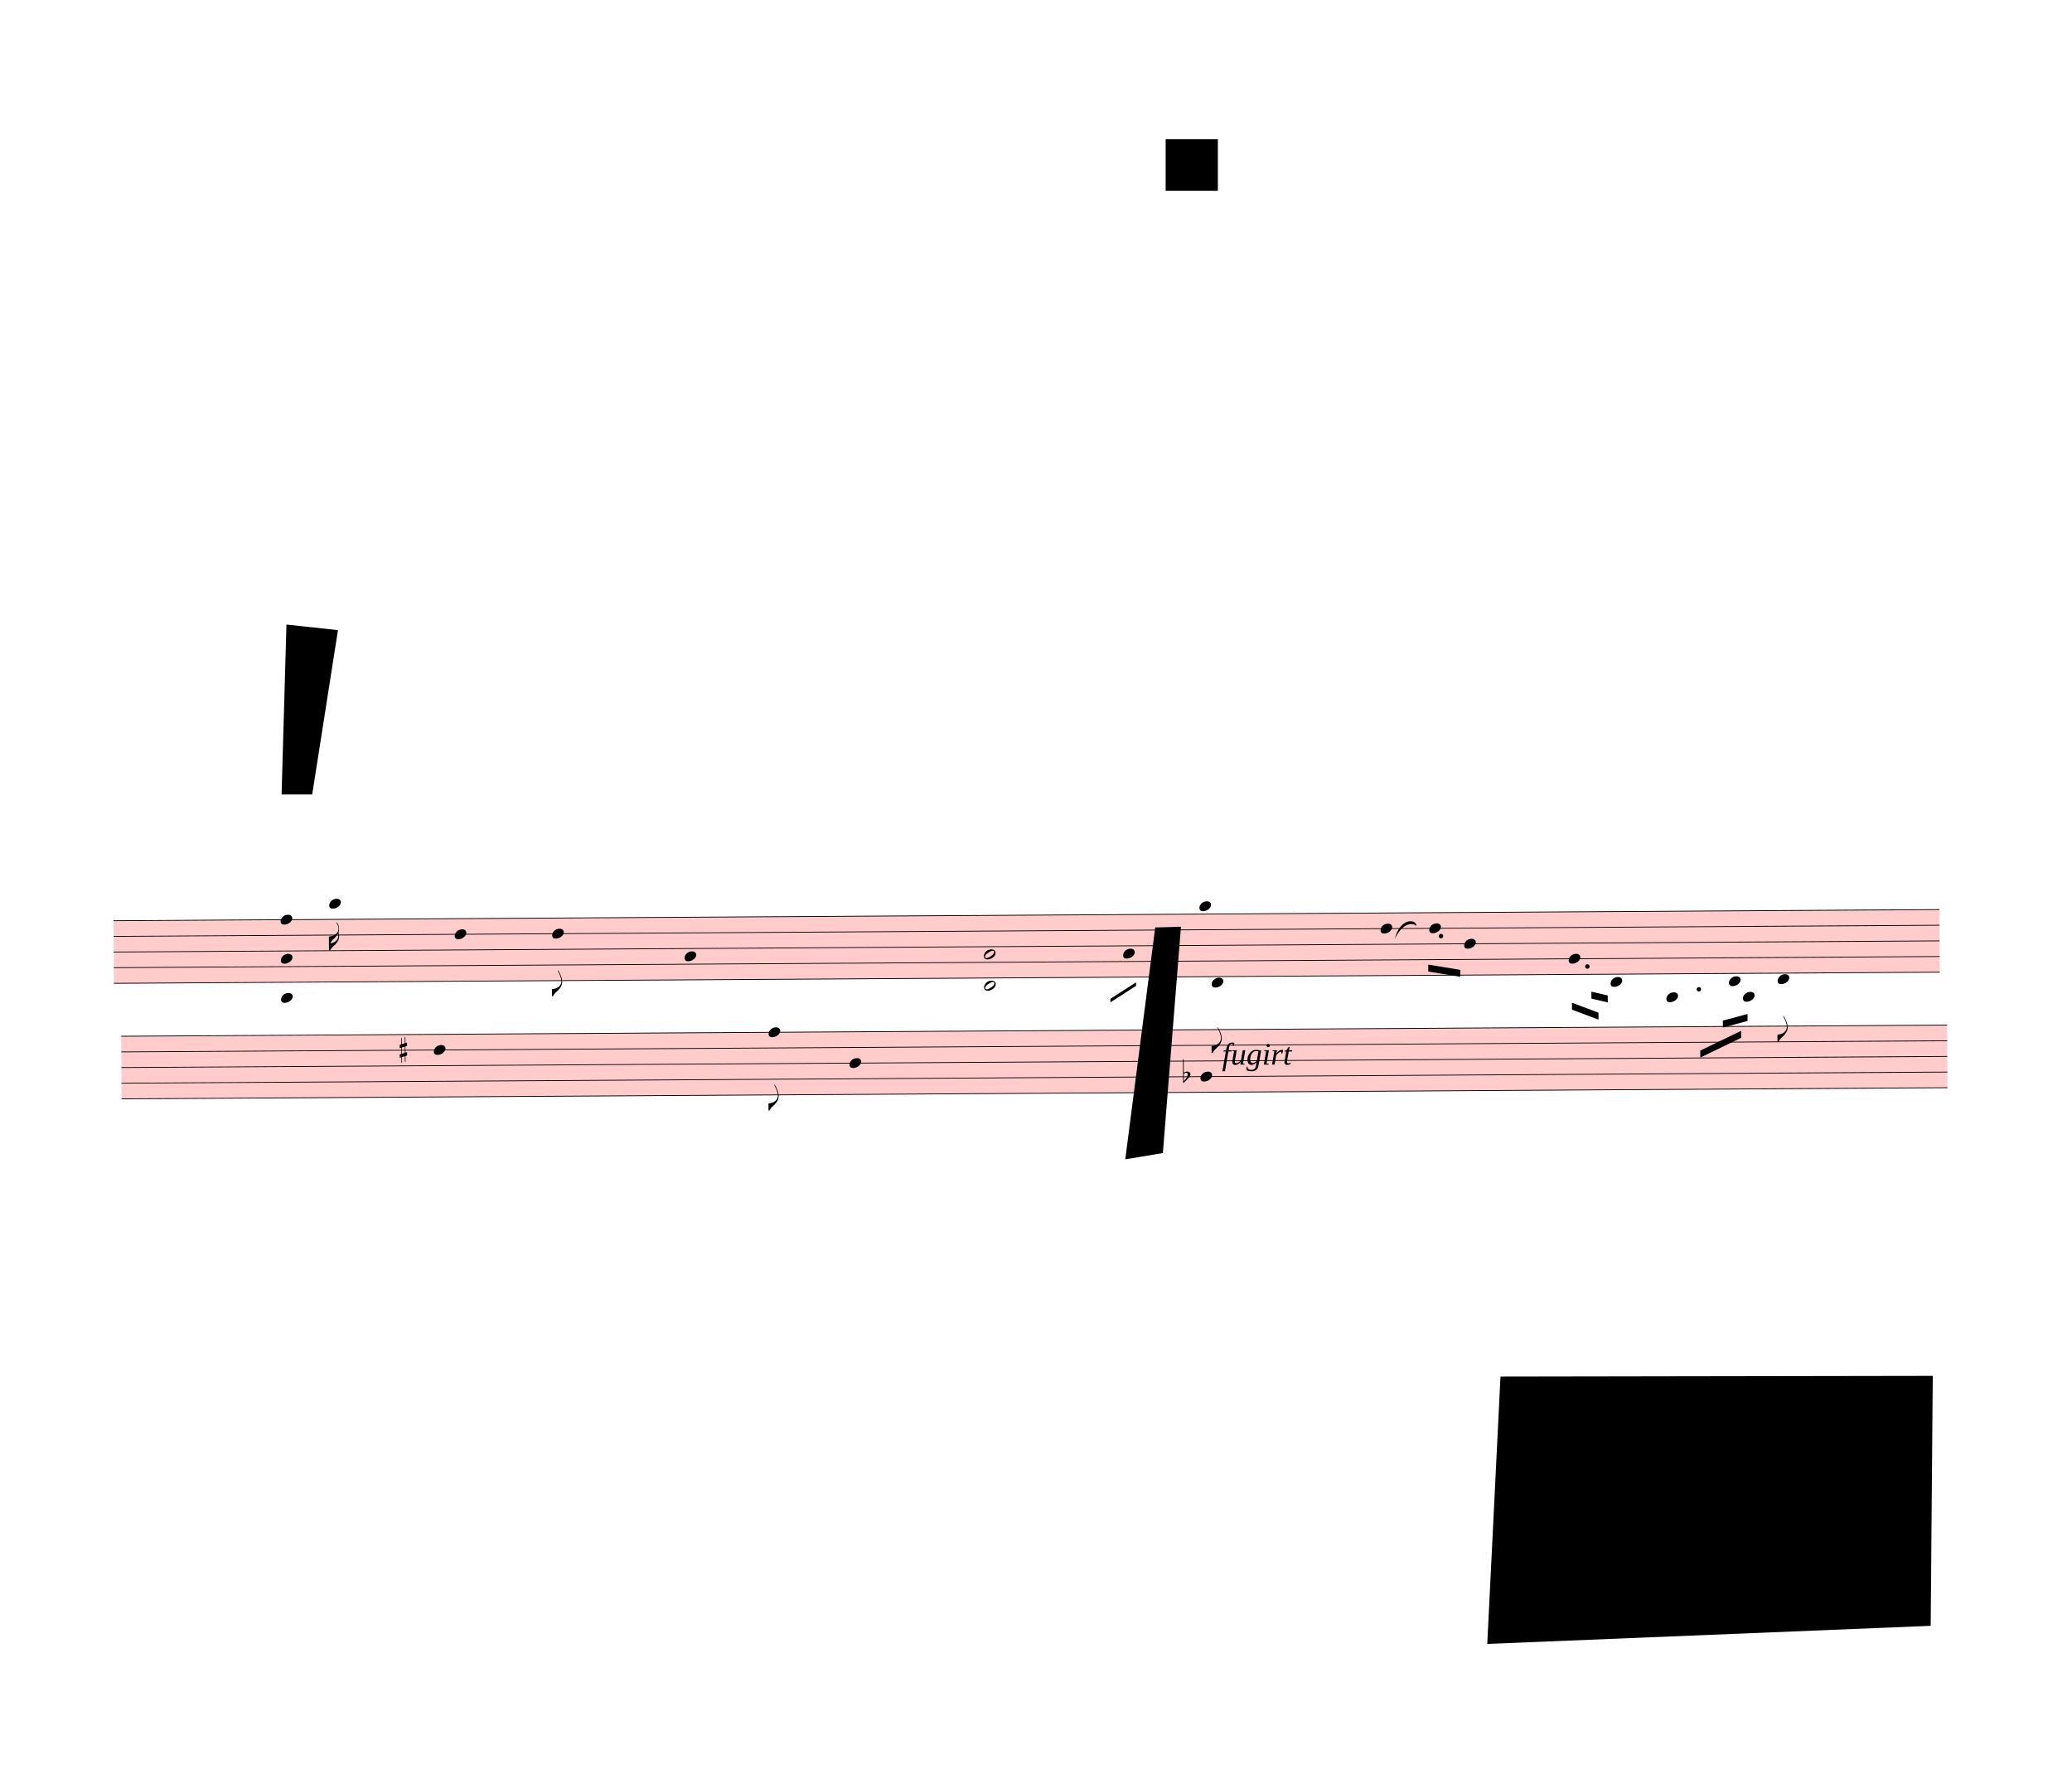
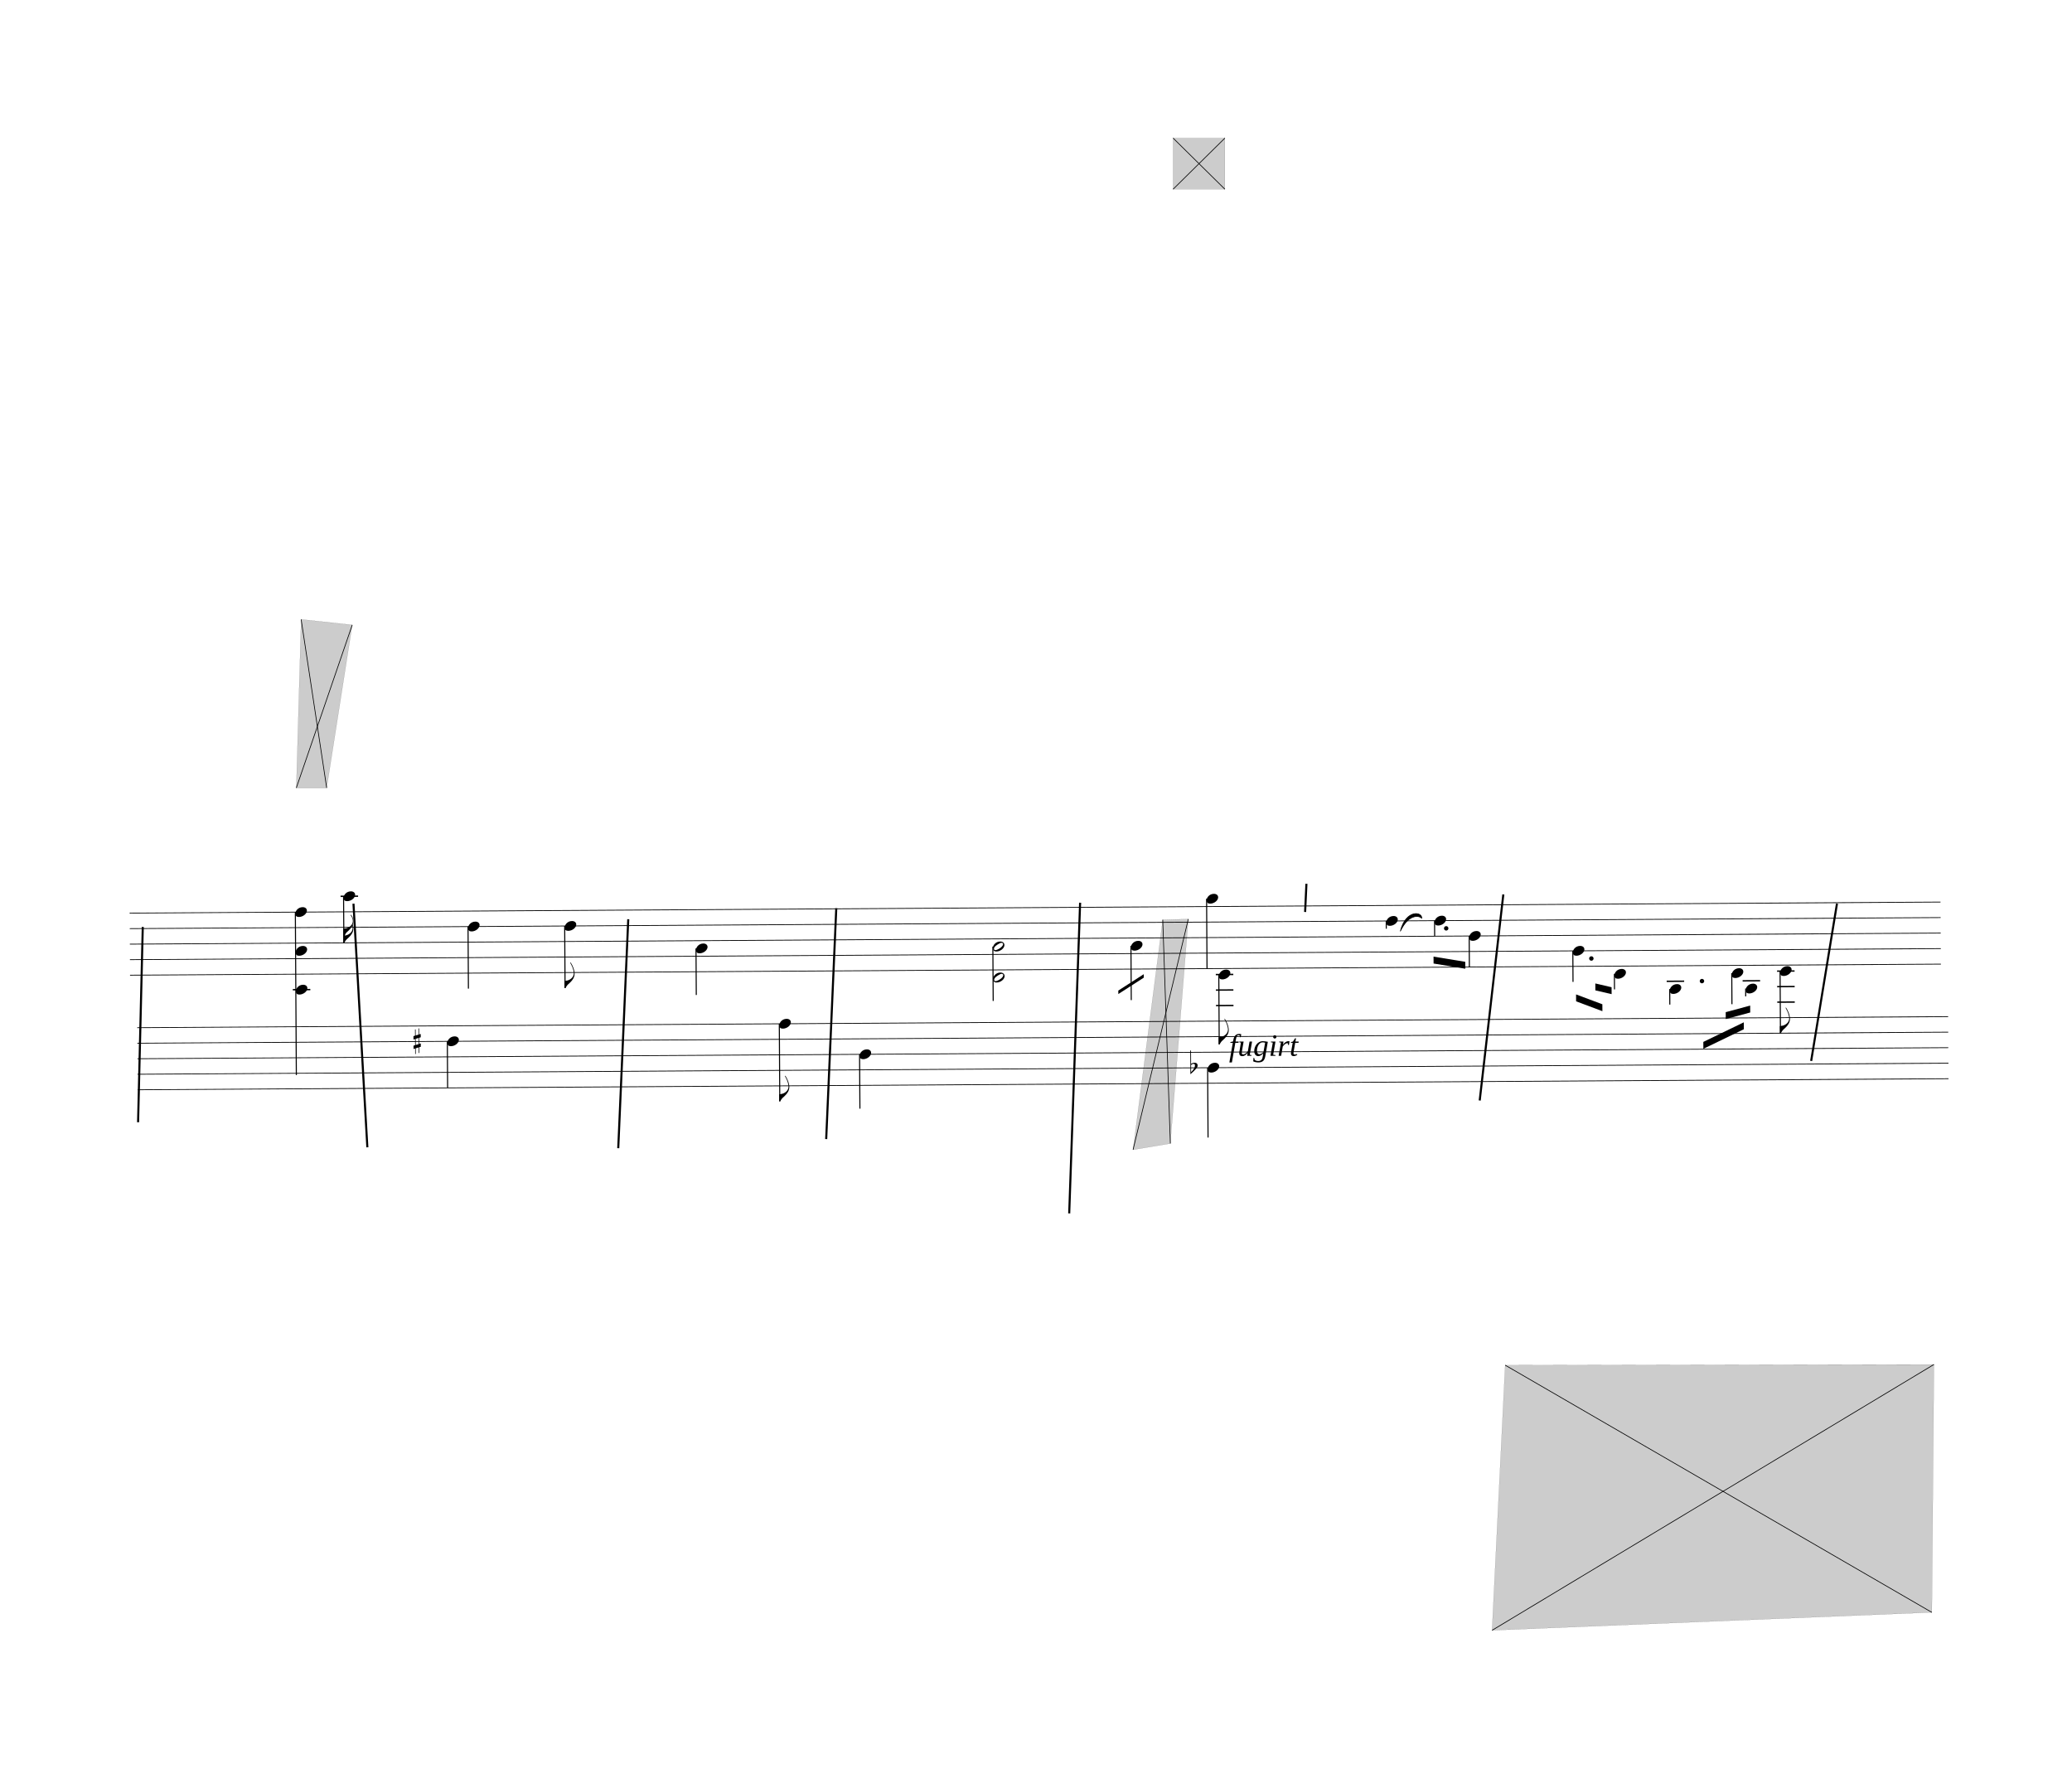
- <svg xmlns="http://www.w3.org/2000/svg" viewBox="346.5 -711 26788.5 23049" version="1.1" overflow="visible">
+ <svg xmlns="http://www.w3.org/2000/svg" viewBox="124.2 -711 27010.8 23049" version="1.1" overflow="visible">
  <defs>
    <style type="text/css">
    /* .staff * {
      fill: #000;
      stroke: #000;
    }

    .deletionBack {
      fill: #00000033;
    } */
+ 
+     .rastrum {
+       fill: none;
+     }
+ 
+     .deletionBack {
+       fill: #00000033;
+     }
+ 
+     .deletionLine {
+       stroke: #000000;
+     }
+ 
+     path {
+       stroke: #000;
+     }
  </style>
    <symbol id="sym_notehead_quarter" viewBox="0 0 1000 1000" overflow="inherit">
      <path transform="scale(1,-1)" d="M0 -39c0 68 73 172 200 172c66 0 114 -37 114 -95c0 -84 -106 -171 -218 -171c-64 0 -96 30 -96 94z" />
    </symbol>
    <symbol id="sym_flag_16th_down" viewBox="0 0 1000 1000" overflow="inherit">
      <path transform="scale(1,-1)" d="M216 730c-5 8 -10 13 -11 16l-4 10c0 3 2 5 5 5s7 -2 13 -7c35 -42 57 -101 57 -172c0 -34 -6 -65 -17 -94c10 -31 17 -64 17 -96c0 -104 -60 -183 -122 -241c-63 -59 -57 -53 -61 -56c-38 -34 -63 -95 -71 -95h-22v190v190c40 7 69 11 87 16c116 36 175 111 175 197 c0 44 -15 91 -46 137zM248 463c-23 -48 -58 -89 -94 -122c-63 -59 -57 -53 -61 -56c-30 -27 -44 -71 -53 -88c20 3 36 6 47 9c88 27 168 95 168 200c0 19 -3 39 -7 57z" />
    </symbol>
    <symbol id="sym_flag_eighth_down" viewBox="0 0 1000 1000" overflow="inherit">
      <path transform="scale(1,-1)" d="M179 646c-4 8 -17 30 -18 33l-4 10c0 3 2 5 5 5s7 -2 13 -7c23 -33 46 -81 66 -132c22 -57 35 -125 35 -163c0 -104 -60 -183 -122 -241c-63 -59 -57 -53 -61 -56c-38 -34 -63 -95 -71 -95h-22v190c40 7 69 11 87 16c88 27 168 95 168 200c0 30 -12 89 -30 138 c-17 47 -31 73 -46 102z" />
    </symbol>
    <symbol id="sym_notehead_half" viewBox="0 0 1000 1000" overflow="inherit">
      <path transform="scale(1,-1)" d="M278 64c0 22 -17 39 -43 39c-12 0 -26 -3 -41 -10c-85 -43 -165 -94 -165 -156c5 -25 15 -32 49 -32c67 11 200 95 200 159zM0 -36c0 68 73 174 200 174c66 0 114 -39 114 -97c0 -84 -106 -173 -218 -173c-64 0 -96 32 -96 96z" />
    </symbol>
    <symbol id="sym_accid_s" viewBox="0 0 1000 1000" overflow="inherit">
      <path transform="scale(1,-1)" d="M136 186v169h17v-164l44 14v-91l-44 -14v-165l44 12v-91l-44 -13v-155h-17v150l-76 -22v-155h-17v149l-43 -13v90l43 14v167l-43 -14v92l43 13v169h17v-163zM60 73v-167l76 22v168z" />
    </symbol>
    <symbol id="sym_accid_f" viewBox="0 0 1000 1000" overflow="inherit">
      <path transform="scale(1,-1)" d="M20 110c32 16 54 27 93 27c26 0 35 -3 54 -13c13 -7 24 -20 27 -38l4 -25c0 -28 -16 -57 -45 -89c-23 -25 -39 -44 -65 -68l-88 -79v644h20v-359zM90 106c-32 0 -48 -10 -70 -29v-194c31 31 54 59 71 84c21 32 32 59 32 84c0 9 1 16 1 20c0 14 -3 21 -11 30l-8 3z" />
    </symbol>
  </defs>
  <g class="rastrums">
    <g class="rastrum" data-id="ra94b51e6-a6e1-453a-81f0-6ff7f3746c62" style="transform: rotate(-0.35deg); transform-origin: 1746px 11196px;">
      <g class="rastrum bounding-box" data-id="bbox-ra94b51e6-a6e1-453a-81f0-6ff7f3746c62">
-         <rect x="1746" y="11196" width="23607" height="819" fill="#ff000033" />
+         <rect x="1746" y="11196" width="23607" height="819" />
      </g>
      <path d="M1746 11201 L25353 11201" stroke-width="10" stroke="black" />
      <path d="M1746 11403.25 L25353 11403.25" stroke-width="10" stroke="black" />
      <path d="M1746 11605.5 L25353 11605.5" stroke-width="10" stroke="black" />
      <path d="M1746 11807.75 L25353 11807.75" stroke-width="10" stroke="black" />
      <path d="M1746 12010 L25353 12010" stroke-width="10" stroke="black" />
    </g>
    <g class="rastrum" data-id="r0ef404ec-d6a1-42be-adab-8da74b6036f5" style="transform: rotate(-0.35deg); transform-origin: 1836px 12690px;">
      <g class="rastrum bounding-box" data-id="bbox-r0ef404ec-d6a1-42be-adab-8da74b6036f5">
-         <rect x="1836" y="12690" width="23607" height="819" fill="#ff000033" />
+         <rect x="1836" y="12690" width="23607" height="819" />
      </g>
      <path d="M1836 12695 L25443 12695" stroke-width="10" stroke="black" />
      <path d="M1836 12897.25 L25443 12897.25" stroke-width="10" stroke="black" />
      <path d="M1836 13099.5 L25443 13099.5" stroke-width="10" stroke="black" />
      <path d="M1836 13301.75 L25443 13301.75" stroke-width="10" stroke="black" />
      <path d="M1836 13504 L25443 13504" stroke-width="10" stroke="black" />
    </g>
  </g>
  <g class="draft" data-label="2" data-id="dac91efbf-0f7c-4b0c-86cb-b2a4007c7af4">
    <g class="system" data-id="s73bd5387-3f7f-423d-b9e0-13922b363324">
      <g class="staff" data-n="1" data-rastrum="ra94b51e6-a6e1-453a-81f0-6ff7f3746c62" style="transform: rotate(-0.35deg); transform-origin: 1746px 11196px;">
        <g class="note" data-id="da0d098bb-5b74-4eb5-90ec-a5a2410f545b" data-stem.dir="down">
          <g class="notehead">
            <use href="#sym_notehead_quarter" height="480px" width="480px" x="4536" y="10998.75" />
          </g>
          <g class="ledgerLines above">
            <path d="M4497 10998.75 L4725 10998.75" stroke-width="18" />
          </g>
          <g class="stem">
            <path d="M4536 10998.75 L4536 11605.5" stroke-width="14" />
            <g class="flag down">
              <use href="#sym_flag_16th_down" height="480px" width="480px" x="4529" y="11605.5" />
            </g>
          </g>
        </g>
        <g class="note" data-id="d935b4940-d8eb-4db3-81c2-88c32892349b" data-stem.dir="down">
          <g class="notehead">
            <use href="#sym_notehead_quarter" height="480px" width="480px" x="6156" y="11403.25" />
          </g>
          <g class="stem">
            <path d="M6156 11403.25 L6156 12212.25" stroke-width="14" />
          </g>
        </g>
        <g class="note" data-id="d7df9a334-abd7-41b4-bcf9-30185f0d1db3" data-stem.dir="down">
          <g class="notehead">
            <use href="#sym_notehead_quarter" height="480px" width="480px" x="7416" y="11403.25" />
          </g>
          <g class="stem">
            <path d="M7416 11403.25 L7416 12212.25" stroke-width="14" />
            <g class="flag down">
              <use href="#sym_flag_eighth_down" height="480px" width="480px" x="7409" y="12212.25" />
            </g>
          </g>
        </g>
        <g class="note" data-id="d809964df-a40e-4b5b-996c-536c483d4523" data-stem.dir="down">
          <g class="notehead">
            <use href="#sym_notehead_quarter" height="480px" width="480px" x="9126" y="11706.625" />
          </g>
          <g class="stem">
            <path d="M9126 11706.625 L9126 12313.375" stroke-width="14" />
          </g>
        </g>
        <g class="note" data-id="de81fd814-c2e4-47ba-b82d-2ab364668670" data-stem.dir="down">
          <g class="notehead">
            <use href="#sym_notehead_quarter" height="480px" width="480px" x="14796" y="11706.625" />
          </g>
          <g class="stem">
            <path d="M14796 11706.625 L14796 12414.5" stroke-width="14" />
          </g>
        </g>
        <g class="note" data-id="dca40cd0d-ed5a-4f4f-856b-06677f517c5d" data-stem.dir="down">
          <g class="notehead">
            <use href="#sym_notehead_quarter" height="480px" width="480px" x="15786" y="11099.875" />
          </g>
          <g class="ledgerLines above" />
          <g class="stem">
            <path d="M15786 11099.875 L15786 12010" stroke-width="14" />
          </g>
        </g>
        <g class="note" data-id="d20122a85-d6db-46d6-81fe-8eddc2f53448" data-stem.dir="down">
          <g class="notehead">
            <use href="#sym_notehead_quarter" height="480px" width="480px" x="18126" y="11403.25" />
          </g>
          <g class="stem">
            <path d="M18126 11403.25 L18126 11504.375" stroke-width="14" />
          </g>
        </g>
        <g class="note" data-id="d9a833702-6db8-4540-89e8-e30142f0ea30" data-stem.dir="down">
          <g class="notehead">
            <use href="#sym_notehead_quarter" height="480px" width="480px" x="18756" y="11403.25" />
          </g>
          <g class="stem">
            <path d="M18756 11403.25 L18756 11605.5" stroke-width="14" />
          </g>
        </g>
        <g class="note" data-id="dda31a298-2383-4f66-9371-a1ff1ef622cd" data-stem.dir="down">
          <g class="notehead">
            <use href="#sym_notehead_quarter" height="480px" width="480px" x="19206" y="11605.5" />
          </g>
          <g class="stem">
            <path d="M19206 11605.5 L19206 12010" stroke-width="14" />
          </g>
        </g>
        <g class="note" data-id="d4cc846bc-5a37-4564-8792-2d2d1dfc8b88" data-stem.dir="down">
          <g class="notehead">
            <use href="#sym_notehead_quarter" height="480px" width="480px" x="20556" y="11807.75" />
          </g>
          <g class="stem">
            <path d="M20556 11807.75 L20556 12212.25" stroke-width="14" />
          </g>
        </g>
        <g class="note" data-id="d2374d3ff-81d4-4088-97d1-485318585ed2" data-stem.dir="down">
          <g class="notehead">
            <use href="#sym_notehead_quarter" height="480px" width="480px" x="21096" y="12111.125" />
          </g>
          <g class="ledgerLines below" />
          <g class="stem">
            <path d="M21096 12111.125 L21096 12313.375" stroke-width="14" />
          </g>
        </g>
        <g class="note" data-id="d2c3fb435-32ce-4e36-88f6-4f88ae424157" data-stem.dir="down">
          <g class="notehead">
            <use href="#sym_notehead_quarter" height="480px" width="480px" x="21816" y="12313.375" />
          </g>
          <g class="ledgerLines below">
            <path d="M21777 12212.25 L22005 12212.25" stroke-width="18" />
          </g>
          <g class="stem">
            <path d="M21816 12313.375 L21816 12515.625" stroke-width="14" />
          </g>
        </g>
        <g class="note" data-id="d0b290ac9-761f-42a2-bd8c-f7bdf3f518e5" data-stem.dir="down">
          <g class="notehead">
            <use href="#sym_notehead_quarter" height="480px" width="480px" x="22626" y="12111.125" />
          </g>
          <g class="ledgerLines below" />
          <g class="stem">
            <path d="M22626 12111.125 L22626 12515.625" stroke-width="14" />
          </g>
        </g>
        <g class="note" data-id="df9e0a62e-615b-4de8-9383-ed43a3e3da40" data-stem.dir="down">
          <g class="notehead">
            <use href="#sym_notehead_quarter" height="480px" width="480px" x="22806" y="12313.375" />
          </g>
          <g class="ledgerLines below">
            <path d="M22767 12212.25 L22995 12212.25" stroke-width="18" />
          </g>
          <g class="stem">
            <path d="M22806 12313.375 L22806 12414.5" stroke-width="14" />
          </g>
        </g>
        <g class="chord" data-id="d0111b5a2-bf72-4b1d-b3d2-f79e938d226f" data-stem.dir="down">
          <g class="notehead">
            <use href="#sym_notehead_quarter" height="480px" width="480px" x="3906" y="11201" />
          </g>
          <g class="notehead">
            <use href="#sym_notehead_quarter" height="480px" width="480px" x="3906" y="11706.625" />
          </g>
          <g class="notehead">
            <use href="#sym_notehead_quarter" height="480px" width="480px" x="3906" y="12212.25" />
          </g>
          <g class="ledgerLines below">
            <path d="M3867 12212.25 L4095 12212.25" stroke-width="18" />
          </g>
          <g class="stem">
            <path d="M3906 11201 L3906 13324.625" stroke-width="14" />
          </g>
        </g>
        <g class="chord" data-id="d62ba223f-22a1-40ea-8be2-50c62cc72ae5" data-stem.dir="down">
          <g class="notehead">
            <use href="#sym_notehead_half" height="480px" width="480px" x="12996" y="11706.625" />
          </g>
          <g class="notehead">
            <use href="#sym_notehead_half" height="480px" width="480px" x="12996" y="12111.125" />
          </g>
          <g class="ledgerLines below" />
          <g class="stem">
            <path d="M12996 11706.625 L12996 12414.5" stroke-width="14" />
          </g>
        </g>
        <g class="dot augmentation" data-id="d85894785-a722-487b-b04f-cb5d01075158" data-class="dot augmentation">
          <ellipse cx="18907" cy="11504.375" rx="29" ry="29" fill-opacity="1" stroke-opacity="1" />
        </g>
        <g class="dot augmentation" data-id="d8c7dcb82-6978-45cc-877e-139548114590" data-class="dot augmentation">
          <ellipse cx="20797" cy="11908.875" rx="29" ry="29" fill-opacity="1" stroke-opacity="1" />
        </g>
        <g class="dot augmentation" data-id="d09ae72ca-25c1-4c65-9628-902774d8c55d" data-class="dot augmentation">
          <ellipse cx="22237" cy="12212.25" rx="29" ry="29" fill-opacity="1" stroke-opacity="1" />
        </g>
      </g>
      <g class="staff" data-n="2" data-rastrum="r0ef404ec-d6a1-42be-adab-8da74b6036f5" style="transform: rotate(-0.35deg); transform-origin: 1836px 12690px;">
        <g class="note" data-id="d80048091-ea14-4c3e-b25f-9816b086ea3d" data-stem.dir="down">
          <g class="notehead">
            <use href="#sym_notehead_quarter" height="480px" width="480px" x="5877" y="12897.25" />
          </g>
          <g class="stem">
            <path d="M5877 12897.25 L5877 13504" stroke-width="14" />
          </g>
        </g>
        <g class="note" data-id="df7795cfd-5f4d-48d5-9073-3359bc2d4ad9" data-stem.dir="down">
          <g class="notehead">
            <use href="#sym_notehead_quarter" height="480px" width="480px" x="10206" y="12695" />
          </g>
          <g class="stem">
            <path d="M10206 12695 L10206 13706.25" stroke-width="14" />
            <g class="flag down">
              <use href="#sym_flag_eighth_down" height="480px" width="480px" x="10199" y="13706.25" />
            </g>
          </g>
        </g>
        <g class="note" data-id="d574bcfe8-662f-47ad-9097-bb4b69fe062f" data-stem.dir="down">
          <g class="notehead">
            <use href="#sym_notehead_quarter" height="480px" width="480px" x="11250" y="13099.5" />
          </g>
          <g class="stem">
            <path d="M11250 13099.5 L11250 13807.375" stroke-width="14" />
          </g>
        </g>
        <g class="note" data-id="daf22a703-1ae3-420d-a3a4-17bec38b7dd3" data-stem.dir="down">
          <g class="notehead">
            <use href="#sym_notehead_quarter" height="480px" width="480px" x="15786" y="13301.75" />
          </g>
          <g class="stem">
            <path d="M15786 13301.75 L15786 14211.875" stroke-width="14" />
          </g>
        </g>
        <g class="note" data-id="d1def7395-a061-481b-bd02-556482adc682" data-stem.dir="down">
          <g class="notehead">
            <use href="#sym_notehead_quarter" height="480px" width="480px" x="15939" y="12088.25" />
          </g>
          <g class="ledgerLines above">
            <path d="M15900 12492.75 L16128 12492.75" stroke-width="18" />
            <path d="M15900 12290.5 L16128 12290.5" stroke-width="18" />
            <path d="M15900 12088.25 L16128 12088.25" stroke-width="18" />
          </g>
          <g class="stem">
            <path d="M15939 12088.25 L15939 12998.375" stroke-width="14" />
            <g class="flag down">
              <use href="#sym_flag_eighth_down" height="480px" width="480px" x="15932" y="12998.375" />
            </g>
          </g>
        </g>
        <g class="note" data-id="d4a18879d-ac6d-44cf-ab36-26f3771f1a54" data-stem.dir="down">
          <g class="notehead">
            <use href="#sym_notehead_quarter" height="480px" width="480px" x="23256" y="12088.25" />
          </g>
          <g class="ledgerLines above">
            <path d="M23217 12492.75 L23445 12492.75" stroke-width="18" />
            <path d="M23217 12290.5 L23445 12290.5" stroke-width="18" />
            <path d="M23217 12088.25 L23445 12088.25" stroke-width="18" />
          </g>
          <g class="stem">
            <path d="M23256 12088.25 L23256 12897.25" stroke-width="14" />
            <g class="flag down">
              <use href="#sym_flag_eighth_down" height="480px" width="480px" x="23249" y="12897.25" />
            </g>
          </g>
        </g>
        <g class="accid" data-id="dc2f97bbd-144e-48b6-a39d-69a0977cd928">
          <use href="#sym_accid_s" height="480px" width="480px" x="5436" y="12897.25" />
        </g>
        <g class="accid" data-id="dc8121356-09ed-46fd-99ca-7ef202f66fc0">
          <use href="#sym_accid_f" height="480px" width="480px" x="15561" y="13301.75" />
        </g>
      </g>
      <g class="barLine" data-id="df366f6b3-ebda-4430-9638-acc6b798ad57">
        <path d="M4732.2 11067.3 L4913.1 14242.5" stroke-width="27" />
      </g>
      <g class="barLine" data-id="de09829fc-f6b5-4a38-b1e1-be0749be32f6">
        <path d="M8314.2 11269.8 L8183.7 14254.2" stroke-width="27" />
      </g>
      <g class="barLine" data-id="d0de7336e-044c-4644-bdef-68e2df496934">
        <path d="M11025.9 11126.7 L10894.5 14135.4" stroke-width="27" />
      </g>
      <g class="barLine" data-id="d87692078-6759-4348-b5df-b22dfbeb8559">
        <path d="M14204.7 11054.7 L14062.5 15103.8" stroke-width="27" />
      </g>
      <g class="barLine" data-id="d807880ae-ba1f-4caf-a1a7-a9dadf2e94c4">
        <path d="M17154.9 10808.1 L17137.8 11175.3" stroke-width="27" />
      </g>
      <g class="barLine" data-id="dde95bb97-3743-4805-8649-8076a33d52dc">
        <path d="M19721.7 10946.7 L19413.9 13632.3" stroke-width="27" />
      </g>
      <g class="barLine" data-id="da313ba63-fa9d-4fcb-8f62-7f68237e95f3">
        <path d="M24071.4 11065.5 L23734.8 13116.6" stroke-width="27" />
      </g>
-       <g class="barLine" data-id="d78855c67-145c-4d98-b22b-0c287701ee6f">
-         <path d="M2318.4 14146.2 L2146.5 17099.1" stroke-width="27" />
+       <g class="barLine" data-id="d38ec937e-2d3a-419b-8a81-a98667a57f1b">
+         <path d="M1985.4 11370.6 L1924.2 13915.8" stroke-width="27" />
      </g>
      <g class="beam" data-id="bfde7a93d-7005-48bc-a415-1e5cc7a7dab7" style="transform: rotate(-0.35deg); transform-origin: 1746px 11196px;">
        <polygon points="18739.8,11871.9 19152.9,11942.1 19152.9,12032.1 18739.8,11961.9" stroke-opacity="1" fill-opacity="1" />
      </g>
      <g class="beam" data-id="b2c69f16e-2a37-4488-a698-12ed993be310" style="transform: rotate(-0.35deg); transform-origin: 1746px 11196px;">
        <polygon points="20594.7,12375.9 20936.7,12506.4 20936.7,12596.4 20594.7,12465.9" stroke-opacity="1" fill-opacity="1" />
      </g>
      <g class="beam" data-id="b60bac100-c5fa-4a15-9af4-0513c0b549f2" style="transform: rotate(-0.35deg); transform-origin: 1746px 11196px;">
        <polygon points="20846.7,12234.6 21058.2,12285 21058.2,12375 20846.7,12324.6" stroke-opacity="1" fill-opacity="1" />
      </g>
      <g class="beam" data-id="b07e34b4a-49d2-48dc-8f24-ea3398a75f95" style="transform: rotate(-0.35deg); transform-origin: 1746px 11196px;">
        <polygon points="22249.8,13005 22779,12753 22779,12843 22249.8,13095" stroke-opacity="1" fill-opacity="1" />
      </g>
      <g class="beam" data-id="b7fc05469-74fb-43a6-bf81-62e6701d15d6" style="transform: rotate(-0.35deg); transform-origin: 1746px 11196px;">
        <polygon points="22544.1,12618.9 22863.6,12535.2 22863.6,12625.2 22544.1,12708.9" stroke-opacity="1" fill-opacity="1" />
      </g>
      <g class="line bTrem" data-class="line bTrem" data-id="d37ec9cc5-d84f-4fb6-9133-951fb123dfb3" style="transform: rotate(-0.35deg); transform-origin: 1746px 11196px;">
        <polygon points="14627.7,12289.5 14960.7,12078 14960.7,12123 14627.7,12334.5" stroke-opacity="1" fill-opacity="1" />
      </g>
      <g class="dir" data-id="d2df15374-1271-4370-8f7e-8f070d3f5d6e" data-class="dir" id="d2df15374-1271-4370-8f7e-8f070d3f5d6e" style="font-style: italic;">
        <text x="16146" y="13050" text-anchor="start" font-size="0px" textLength="1440px">
          <tspan font-size="405px">fugirt</tspan>
        </text>
      </g>
      <g class="curve" data-id="ddd576509-f964-4e11-9798-d20f26aa9ed2" data-class="curve">
        <path d="M18379.80,11424.60 C18451.80,11139.30 18666.00,11170.80 18657.90,11258.10 C18634.54,11225.38 18493.60,11186.44 18379.80,11424.60" stroke-width="9" stroke-linecap="round" stroke-linejoin="round" />
      </g>
    </g>
    <g class="deletions">
      <g data-id="x06fdbd9b-b1bd-43ab-997c-2b8711323870" data-class="del" class="del">
        <path data-id="x06fdbd9b-b1bd-43ab-997c-2b8711323870" d="M15417.0,1089.0 L16092.0,1089.0 L16092.0,1755.0 L15417.0,1755.0 Z" class="deletionBack" />
        <path d="M15417.0,1089.0 L16092.0,1755.0" stroke-width="9" class="deletionLine" />
        <path d="M16092.0,1089.0 L15417.0,1755.0" stroke-width="9" class="deletionLine" />
      </g>
      <g data-id="x173ffeea-e81e-4154-a660-13a616f19067" data-class="del" class="del">
        <path data-id="x173ffeea-e81e-4154-a660-13a616f19067" d="M4050.0,7362.0 L4716.0,7434.0 L4383.0,9558.0 L3987.0,9558.0 Z" class="deletionBack" />
        <path d="M4050.0,7362.0 L4383.0,9558.0" stroke-width="9" class="deletionLine" />
        <path d="M4716.0,7434.0 L3987.0,9558.0" stroke-width="9" class="deletionLine" />
      </g>
      <g data-id="xafd16b6c-bc5b-49a0-8806-547c3e16ccb7" data-class="del" class="del">
        <path data-id="xafd16b6c-bc5b-49a0-8806-547c3e16ccb7" d="M15282.0,11277.0 L15615.0,11268.0 L15381.0,14193.0 L14895.0,14274.0 Z" class="deletionBack" />
        <path d="M15282.0,11277.0 L15381.0,14193.0" stroke-width="9" class="deletionLine" />
        <path d="M15615.0,11268.0 L14895.0,14274.0" stroke-width="9" class="deletionLine" />
      </g>
      <g data-id="x0726aa05-6c88-4d33-a327-4772a632ebe2" data-class="del" class="del">
        <path data-id="x0726aa05-6c88-4d33-a327-4772a632ebe2" d="M19746.0,17082.0 L25335.0,17073.0 L25308.0,20304.0 L19575.0,20538.0 Z" class="deletionBack" />
        <path d="M19746.0,17082.0 L25308.0,20304.0" stroke-width="9" class="deletionLine" />
        <path d="M25335.0,17073.0 L19575.0,20538.0" stroke-width="9" class="deletionLine" />
      </g>
    </g>
  </g>
</svg>
